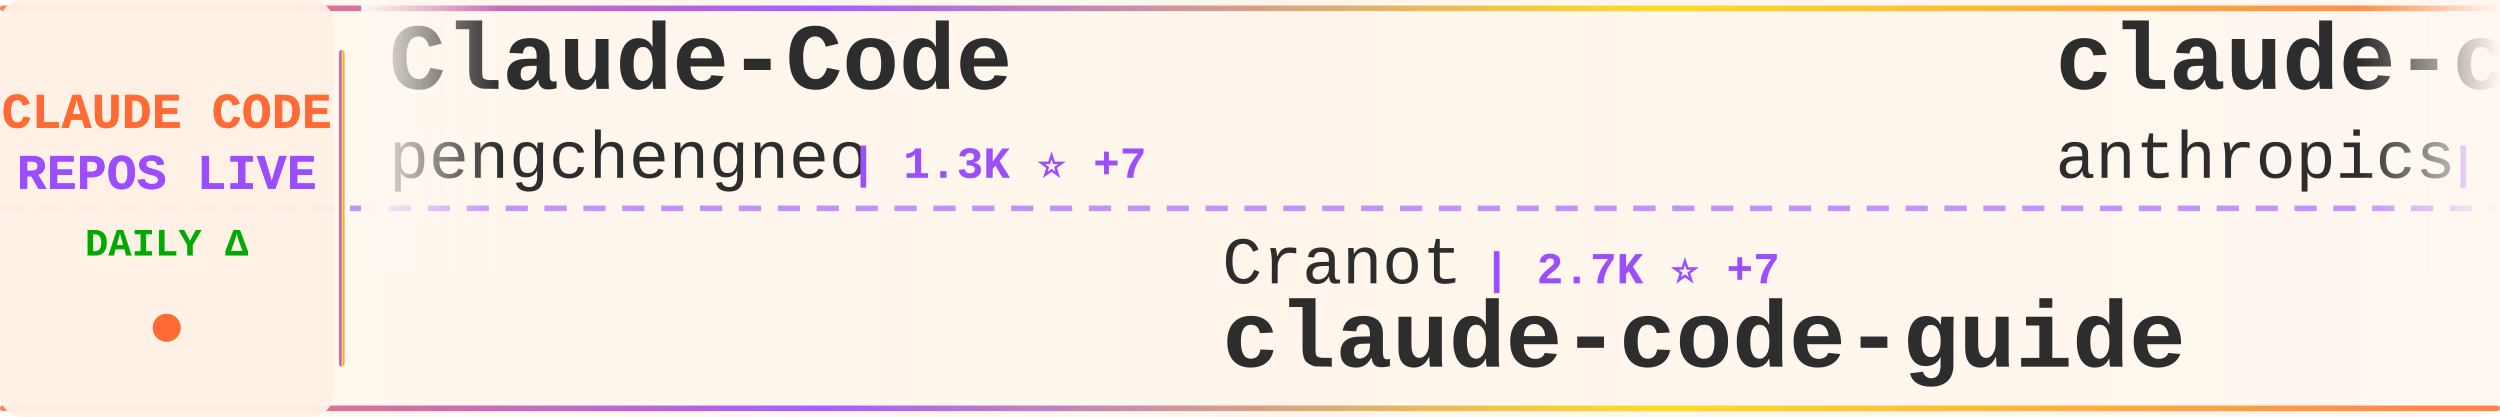
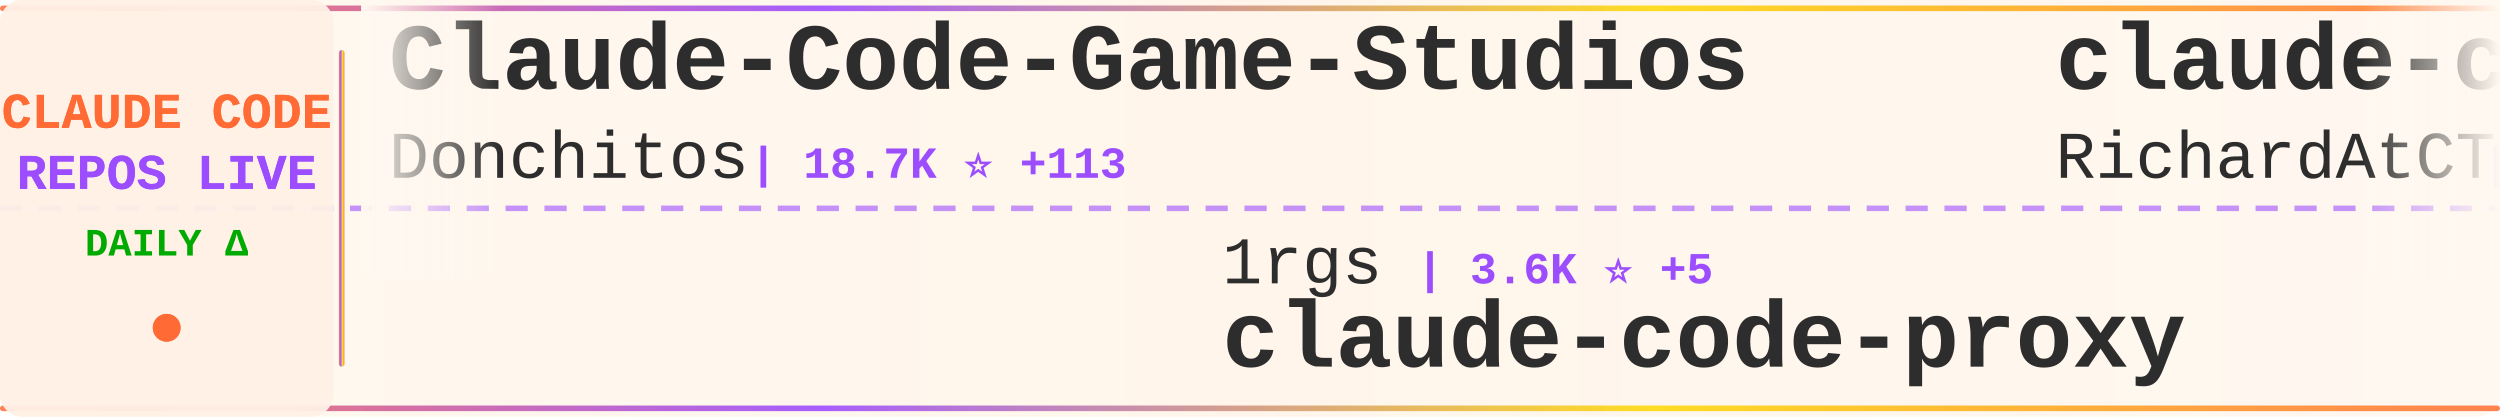
<svg xmlns="http://www.w3.org/2000/svg" width="900" height="150">
  <defs>
    <linearGradient id="tickerBg" x1="0%" y1="0%" x2="100%" y2="0%">
      <stop offset="0%" style="stop-color:#fff8f0;stop-opacity:0.98" />
      <stop offset="50%" style="stop-color:#fff5eb;stop-opacity:1" />
      <stop offset="100%" style="stop-color:#fff8f0;stop-opacity:0.98" />
    </linearGradient>
    <linearGradient id="borderGrad" x1="0%" y1="0%" x2="100%" y2="0%">
      <stop offset="0%" style="stop-color:#FF6B35;stop-opacity:0.85">
        <animate attributeName="stop-opacity" values="0.85;1;0.85" dur="2s" repeatCount="indefinite" />
      </stop>
      <stop offset="33%" style="stop-color:#9C4EFF;stop-opacity:0.9">
        <animate attributeName="stop-opacity" values="0.9;1;0.9" dur="2.2s" repeatCount="indefinite" />
      </stop>
      <stop offset="66%" style="stop-color:#FFD700;stop-opacity:0.85">
        <animate attributeName="stop-opacity" values="0.85;1;0.85" dur="1.8s" repeatCount="indefinite" />
      </stop>
      <stop offset="100%" style="stop-color:#FF6B35;stop-opacity:0.85">
        <animate attributeName="stop-opacity" values="0.85;1;0.85" dur="2s" repeatCount="indefinite" />
      </stop>
    </linearGradient>
    <filter id="textGlow">
      <feGaussianBlur stdDeviation="0.15" result="coloredBlur" />
      <feMerge>
        <feMergeNode in="coloredBlur" />
        <feMergeNode in="SourceGraphic" />
      </feMerge>
    </filter>
    <filter id="metricGlow">
      <feGaussianBlur stdDeviation="0.2" result="coloredBlur" />
      <feMerge>
        <feMergeNode in="coloredBlur" />
        <feMergeNode in="SourceGraphic" />
      </feMerge>
    </filter>
    <linearGradient id="leftFade" x1="0%" y1="0%" x2="100%" y2="0%">
      <stop offset="0%" style="stop-color:#fff8f0;stop-opacity:1" />
      <stop offset="100%" style="stop-color:#fff8f0;stop-opacity:0" />
    </linearGradient>
    <linearGradient id="rightFade" x1="0%" y1="0%" x2="100%" y2="0%">
      <stop offset="0%" style="stop-color:#fff8f0;stop-opacity:0" />
      <stop offset="100%" style="stop-color:#fff8f0;stop-opacity:1" />
    </linearGradient>
  </defs>
  <rect width="900" height="150" fill="url(#tickerBg)" rx="8" />
  <rect x="0" y="2" width="900" height="2" fill="url(#borderGrad)" rx="1" />
  <rect x="0" y="146" width="900" height="2" fill="url(#borderGrad)" rx="1" />
  <line x1="0" y1="75" x2="900" y2="75" stroke="#9C4EFF" stroke-width="2" stroke-dasharray="8 6" opacity="0.6" />
  <rect x="0" y="0" width="120" height="150" fill="#fff0e6" opacity="0.95" rx="8" />
  <text x="60" y="46" font-family="'Courier New', monospace" font-size="18" font-weight="bold" fill="#FF6B35" text-anchor="middle" filter="url(#textGlow)">
    CLAUDE CODE
  </text>
  <text x="60" y="68" font-family="'Courier New', monospace" font-size="18" font-weight="bold" fill="#9C4EFF" text-anchor="middle" filter="url(#textGlow)">
    REPOS LIVE
  </text>
  <text x="60" y="92" font-family="'Courier New', monospace" font-size="14" font-weight="bold" fill="#00aa00" text-anchor="middle">
    DAILY Δ
  </text>
  <circle cx="60" cy="118" r="5" fill="#FF6B35" filter="url(#metricGlow)">
    <animate attributeName="r" values="4;6;4" dur="1.5s" repeatCount="indefinite" />
    <animate attributeName="opacity" values="0.6;1;0.6" dur="1.5s" repeatCount="indefinite" />
  </circle>
  <rect x="122" y="18" width="2" height="114" fill="url(#borderGrad)" rx="1" />
  <clipPath id="tickerClip">
    <rect x="130" y="0" width="770" height="150" />
  </clipPath>
  <g clip-path="url(#tickerClip)">
    <g id="tickerItems">
      <animateTransform attributeName="transform" attributeType="XML" type="translate" from="0 0" to="-3000 0" dur="54s" repeatCount="indefinite" />
      <g transform="translate(0, 0)">
-         <text x="140" y="32" font-family="'Courier New', monospace" font-size="34" font-weight="bold" fill="#2d2d2d">Claude-Code</text>
-         <text x="140" y="64" font-family="'Courier New', monospace" font-size="24" font-weight="normal" fill="#2d2d2d" opacity="1.0">pengchengneo</text>
-         <text x="306" y="64" font-family="'Courier New', monospace" font-size="16" font-weight="bold" fill="#9C4EFF"> | 1.3K ⭐ +7</text>
+         <text x="140" y="32" font-family="'Courier New', monospace" font-size="34" font-weight="bold" fill="#2d2d2d">Claude-Code-Game-Studios</text>
+         <text x="140" y="64" font-family="'Courier New', monospace" font-size="24" font-weight="normal" fill="#2d2d2d" opacity="1.0">Donchitos</text>
+         <text x="270" y="64" font-family="'Courier New', monospace" font-size="16" font-weight="bold" fill="#9C4EFF"> | 18.7K ⭐ +113</text>
      </g>
      <g transform="translate(300, 0)">
-         <text x="140" y="102" font-family="'Courier New', monospace" font-size="24" font-weight="normal" fill="#2d2d2d" opacity="1.0">Cranot</text>
-         <text x="234" y="102" font-family="'Courier New', monospace" font-size="16" font-weight="bold" fill="#9C4EFF"> | 2.7K ⭐ +7</text>
-         <text x="140" y="132" font-family="'Courier New', monospace" font-size="34" font-weight="bold" fill="#2d2d2d">claude-code-guide</text>
+         <text x="140" y="102" font-family="'Courier New', monospace" font-size="24" font-weight="normal" fill="#2d2d2d" opacity="1.0">1rgs</text>
+         <text x="210" y="102" font-family="'Courier New', monospace" font-size="16" font-weight="bold" fill="#9C4EFF"> | 3.6K ⭐ +5</text>
+         <text x="140" y="132" font-family="'Courier New', monospace" font-size="34" font-weight="bold" fill="#2d2d2d">claude-code-proxy</text>
      </g>
      <g transform="translate(600, 0)">
-         <text x="140" y="32" font-family="'Courier New', monospace" font-size="34" font-weight="bold" fill="#2d2d2d">claude-code-action</text>
-         <text x="140" y="64" font-family="'Courier New', monospace" font-size="24" font-weight="normal" fill="#2d2d2d" opacity="1.0">anthropics</text>
-         <text x="282" y="64" font-family="'Courier New', monospace" font-size="16" font-weight="bold" fill="#9C4EFF"> | 7.6K ⭐ +22</text>
+         <text x="140" y="32" font-family="'Courier New', monospace" font-size="34" font-weight="bold" fill="#2d2d2d">claude-code-telegram</text>
+         <text x="140" y="64" font-family="'Courier New', monospace" font-size="24" font-weight="normal" fill="#2d2d2d" opacity="1.0">RichardAtCT</text>
+         <text x="294" y="64" font-family="'Courier New', monospace" font-size="16" font-weight="bold" fill="#9C4EFF"> | 2.6K ⭐ +9</text>
      </g>
      <g transform="translate(900, 0)">
-         <text x="140" y="102" font-family="'Courier New', monospace" font-size="24" font-weight="normal" fill="#2d2d2d" opacity="1.0">davila7</text>
-         <text x="246" y="102" font-family="'Courier New', monospace" font-size="16" font-weight="bold" fill="#9C4EFF"> | 27.3K ⭐ +30</text>
-         <text x="140" y="132" font-family="'Courier New', monospace" font-size="34" font-weight="bold" fill="#2d2d2d">claude-code-templates</text>
+         <text x="140" y="102" font-family="'Courier New', monospace" font-size="24" font-weight="normal" fill="#2d2d2d" opacity="1.0">kodu-ai</text>
+         <text x="246" y="102" font-family="'Courier New', monospace" font-size="16" font-weight="bold" fill="#9C4EFF"> | 5.3K ⭐ +1</text>
+         <text x="140" y="132" font-family="'Courier New', monospace" font-size="34" font-weight="bold" fill="#2d2d2d">claude-coder</text>
      </g>
      <g transform="translate(1200, 0)">
-         <text x="140" y="32" font-family="'Courier New', monospace" font-size="34" font-weight="bold" fill="#2d2d2d">claude-code-settings</text>
-         <text x="140" y="64" font-family="'Courier New', monospace" font-size="24" font-weight="normal" fill="#2d2d2d" opacity="1.0">feiskyer</text>
-         <text x="258" y="64" font-family="'Courier New', monospace" font-size="16" font-weight="bold" fill="#9C4EFF"> | 1.5K ⭐ +2</text>
+         <text x="140" y="32" font-family="'Courier New', monospace" font-size="34" font-weight="bold" fill="#2d2d2d">nanoclaw</text>
+         <text x="140" y="64" font-family="'Courier New', monospace" font-size="24" font-weight="normal" fill="#2d2d2d" opacity="1.0">nanocoai</text>
+         <text x="258" y="64" font-family="'Courier New', monospace" font-size="16" font-weight="bold" fill="#9C4EFF"> | 28.9K ⭐ +30</text>
      </g>
      <g transform="translate(1500, 0)">
-         <text x="140" y="102" font-family="'Courier New', monospace" font-size="24" font-weight="normal" fill="#2d2d2d" opacity="1.0">rohitg00</text>
-         <text x="258" y="102" font-family="'Courier New', monospace" font-size="16" font-weight="bold" fill="#9C4EFF"> | 1.7K ⭐ +16</text>
-         <text x="140" y="132" font-family="'Courier New', monospace" font-size="34" font-weight="bold" fill="#2d2d2d">awesome-claude-code-tool...</text>
+         <text x="140" y="102" font-family="'Courier New', monospace" font-size="24" font-weight="normal" fill="#2d2d2d" opacity="1.0">frankbria</text>
+         <text x="270" y="102" font-family="'Courier New', monospace" font-size="16" font-weight="bold" fill="#9C4EFF"> | 9.1K ⭐ +14</text>
+         <text x="140" y="132" font-family="'Courier New', monospace" font-size="34" font-weight="bold" fill="#2d2d2d">ralph-claude-code</text>
      </g>
      <g transform="translate(1800, 0)">
-         <text x="140" y="32" font-family="'Courier New', monospace" font-size="34" font-weight="bold" fill="#2d2d2d">Claude-code</text>
-         <text x="140" y="64" font-family="'Courier New', monospace" font-size="24" font-weight="normal" fill="#2d2d2d" opacity="1.0">zstmfhy</text>
-         <text x="246" y="64" font-family="'Courier New', monospace" font-size="16" font-weight="bold" fill="#9C4EFF"> | 189 ⭐</text>
+         <text x="140" y="32" font-family="'Courier New', monospace" font-size="34" font-weight="bold" fill="#2d2d2d">claude-code-source-code-...</text>
+         <text x="140" y="64" font-family="'Courier New', monospace" font-size="24" font-weight="normal" fill="#2d2d2d" opacity="1.0">ghuntley</text>
+         <text x="258" y="64" font-family="'Courier New', monospace" font-size="16" font-weight="bold" fill="#9C4EFF"> | 976 ⭐</text>
      </g>
      <g transform="translate(2100, 0)">
-         <text x="140" y="102" font-family="'Courier New', monospace" font-size="24" font-weight="normal" fill="#2d2d2d" opacity="1.0">fuergaosi233</text>
-         <text x="306" y="102" font-family="'Courier New', monospace" font-size="16" font-weight="bold" fill="#9C4EFF"> | 2.6K ⭐ +6</text>
+         <text x="140" y="102" font-family="'Courier New', monospace" font-size="24" font-weight="normal" fill="#2d2d2d" opacity="1.0">Piebald-AI</text>
+         <text x="282" y="102" font-family="'Courier New', monospace" font-size="16" font-weight="bold" fill="#9C4EFF"> | 10.2K ⭐ +21</text>
+         <text x="140" y="132" font-family="'Courier New', monospace" font-size="34" font-weight="bold" fill="#2d2d2d">claude-code-system-promp...</text>
+       </g>
+       <g transform="translate(2400, 0)">
+         <text x="140" y="32" font-family="'Courier New', monospace" font-size="34" font-weight="bold" fill="#2d2d2d">claude-code-proxy</text>
+         <text x="140" y="64" font-family="'Courier New', monospace" font-size="24" font-weight="normal" fill="#2d2d2d" opacity="1.0">fuergaosi233</text>
+         <text x="306" y="64" font-family="'Courier New', monospace" font-size="16" font-weight="bold" fill="#9C4EFF"> | 2.6K ⭐ +5</text>
+       </g>
+       <g transform="translate(2700, 0)">
+         <text x="140" y="102" font-family="'Courier New', monospace" font-size="24" font-weight="normal" fill="#2d2d2d" opacity="1.0">SeemSeam</text>
+         <text x="258" y="102" font-family="'Courier New', monospace" font-size="16" font-weight="bold" fill="#9C4EFF"> | 2.6K ⭐ +11</text>
+         <text x="140" y="132" font-family="'Courier New', monospace" font-size="34" font-weight="bold" fill="#2d2d2d">claude_codex_bridge</text>
+       </g>
+       <g transform="translate(3000, 0)">
+         <text x="140" y="32" font-family="'Courier New', monospace" font-size="34" font-weight="bold" fill="#2d2d2d">Claude-Code-Game-Studios</text>
+         <text x="140" y="64" font-family="'Courier New', monospace" font-size="24" font-weight="normal" fill="#2d2d2d" opacity="1.0">Donchitos</text>
+         <text x="270" y="64" font-family="'Courier New', monospace" font-size="16" font-weight="bold" fill="#9C4EFF"> | 18.7K ⭐ +113</text>
+       </g>
+       <g transform="translate(3300, 0)">
+         <text x="140" y="102" font-family="'Courier New', monospace" font-size="24" font-weight="normal" fill="#2d2d2d" opacity="1.0">1rgs</text>
+         <text x="210" y="102" font-family="'Courier New', monospace" font-size="16" font-weight="bold" fill="#9C4EFF"> | 3.6K ⭐ +5</text>
        <text x="140" y="132" font-family="'Courier New', monospace" font-size="34" font-weight="bold" fill="#2d2d2d">claude-code-proxy</text>
      </g>
-       <g transform="translate(2400, 0)">
-         <text x="140" y="32" font-family="'Courier New', monospace" font-size="34" font-weight="bold" fill="#2d2d2d">claude-code-infrastructu...</text>
-         <text x="140" y="64" font-family="'Courier New', monospace" font-size="24" font-weight="normal" fill="#2d2d2d" opacity="1.0">diet103</text>
-         <text x="246" y="64" font-family="'Courier New', monospace" font-size="16" font-weight="bold" fill="#9C4EFF"> | 9.6K ⭐ +7</text>
-       </g>
-       <g transform="translate(2700, 0)">
-         <text x="140" y="102" font-family="'Courier New', monospace" font-size="24" font-weight="normal" fill="#2d2d2d" opacity="1.0">hangsman</text>
-         <text x="258" y="102" font-family="'Courier New', monospace" font-size="16" font-weight="bold" fill="#9C4EFF"> | 777 ⭐ +2</text>
-         <text x="140" y="132" font-family="'Courier New', monospace" font-size="34" font-weight="bold" fill="#2d2d2d">claude-code-source</text>
-       </g>
-       <g transform="translate(3000, 0)">
-         <text x="140" y="32" font-family="'Courier New', monospace" font-size="34" font-weight="bold" fill="#2d2d2d">Claude-Code</text>
-         <text x="140" y="64" font-family="'Courier New', monospace" font-size="24" font-weight="normal" fill="#2d2d2d" opacity="1.0">pengchengneo</text>
-         <text x="306" y="64" font-family="'Courier New', monospace" font-size="16" font-weight="bold" fill="#9C4EFF"> | 1.3K ⭐ +7</text>
-       </g>
-       <g transform="translate(3300, 0)">
-         <text x="140" y="102" font-family="'Courier New', monospace" font-size="24" font-weight="normal" fill="#2d2d2d" opacity="1.0">Cranot</text>
-         <text x="234" y="102" font-family="'Courier New', monospace" font-size="16" font-weight="bold" fill="#9C4EFF"> | 2.7K ⭐ +7</text>
-         <text x="140" y="132" font-family="'Courier New', monospace" font-size="34" font-weight="bold" fill="#2d2d2d">claude-code-guide</text>
-       </g>
      <g transform="translate(3600, 0)">
-         <text x="140" y="32" font-family="'Courier New', monospace" font-size="34" font-weight="bold" fill="#2d2d2d">claude-code-action</text>
-         <text x="140" y="64" font-family="'Courier New', monospace" font-size="24" font-weight="normal" fill="#2d2d2d" opacity="1.0">anthropics</text>
-         <text x="282" y="64" font-family="'Courier New', monospace" font-size="16" font-weight="bold" fill="#9C4EFF"> | 7.6K ⭐ +22</text>
+         <text x="140" y="32" font-family="'Courier New', monospace" font-size="34" font-weight="bold" fill="#2d2d2d">claude-code-telegram</text>
+         <text x="140" y="64" font-family="'Courier New', monospace" font-size="24" font-weight="normal" fill="#2d2d2d" opacity="1.0">RichardAtCT</text>
+         <text x="294" y="64" font-family="'Courier New', monospace" font-size="16" font-weight="bold" fill="#9C4EFF"> | 2.6K ⭐ +9</text>
      </g>
      <g transform="translate(3900, 0)">
-         <text x="140" y="102" font-family="'Courier New', monospace" font-size="24" font-weight="normal" fill="#2d2d2d" opacity="1.0">davila7</text>
-         <text x="246" y="102" font-family="'Courier New', monospace" font-size="16" font-weight="bold" fill="#9C4EFF"> | 27.3K ⭐ +30</text>
-         <text x="140" y="132" font-family="'Courier New', monospace" font-size="34" font-weight="bold" fill="#2d2d2d">claude-code-templates</text>
+         <text x="140" y="102" font-family="'Courier New', monospace" font-size="24" font-weight="normal" fill="#2d2d2d" opacity="1.0">kodu-ai</text>
+         <text x="246" y="102" font-family="'Courier New', monospace" font-size="16" font-weight="bold" fill="#9C4EFF"> | 5.3K ⭐ +1</text>
+         <text x="140" y="132" font-family="'Courier New', monospace" font-size="34" font-weight="bold" fill="#2d2d2d">claude-coder</text>
      </g>
    </g>
  </g>
  <rect x="130" y="0" width="50" height="100" fill="url(#leftFade)" />
  <rect x="850" y="0" width="50" height="100" fill="url(#rightFade)" />
</svg>
